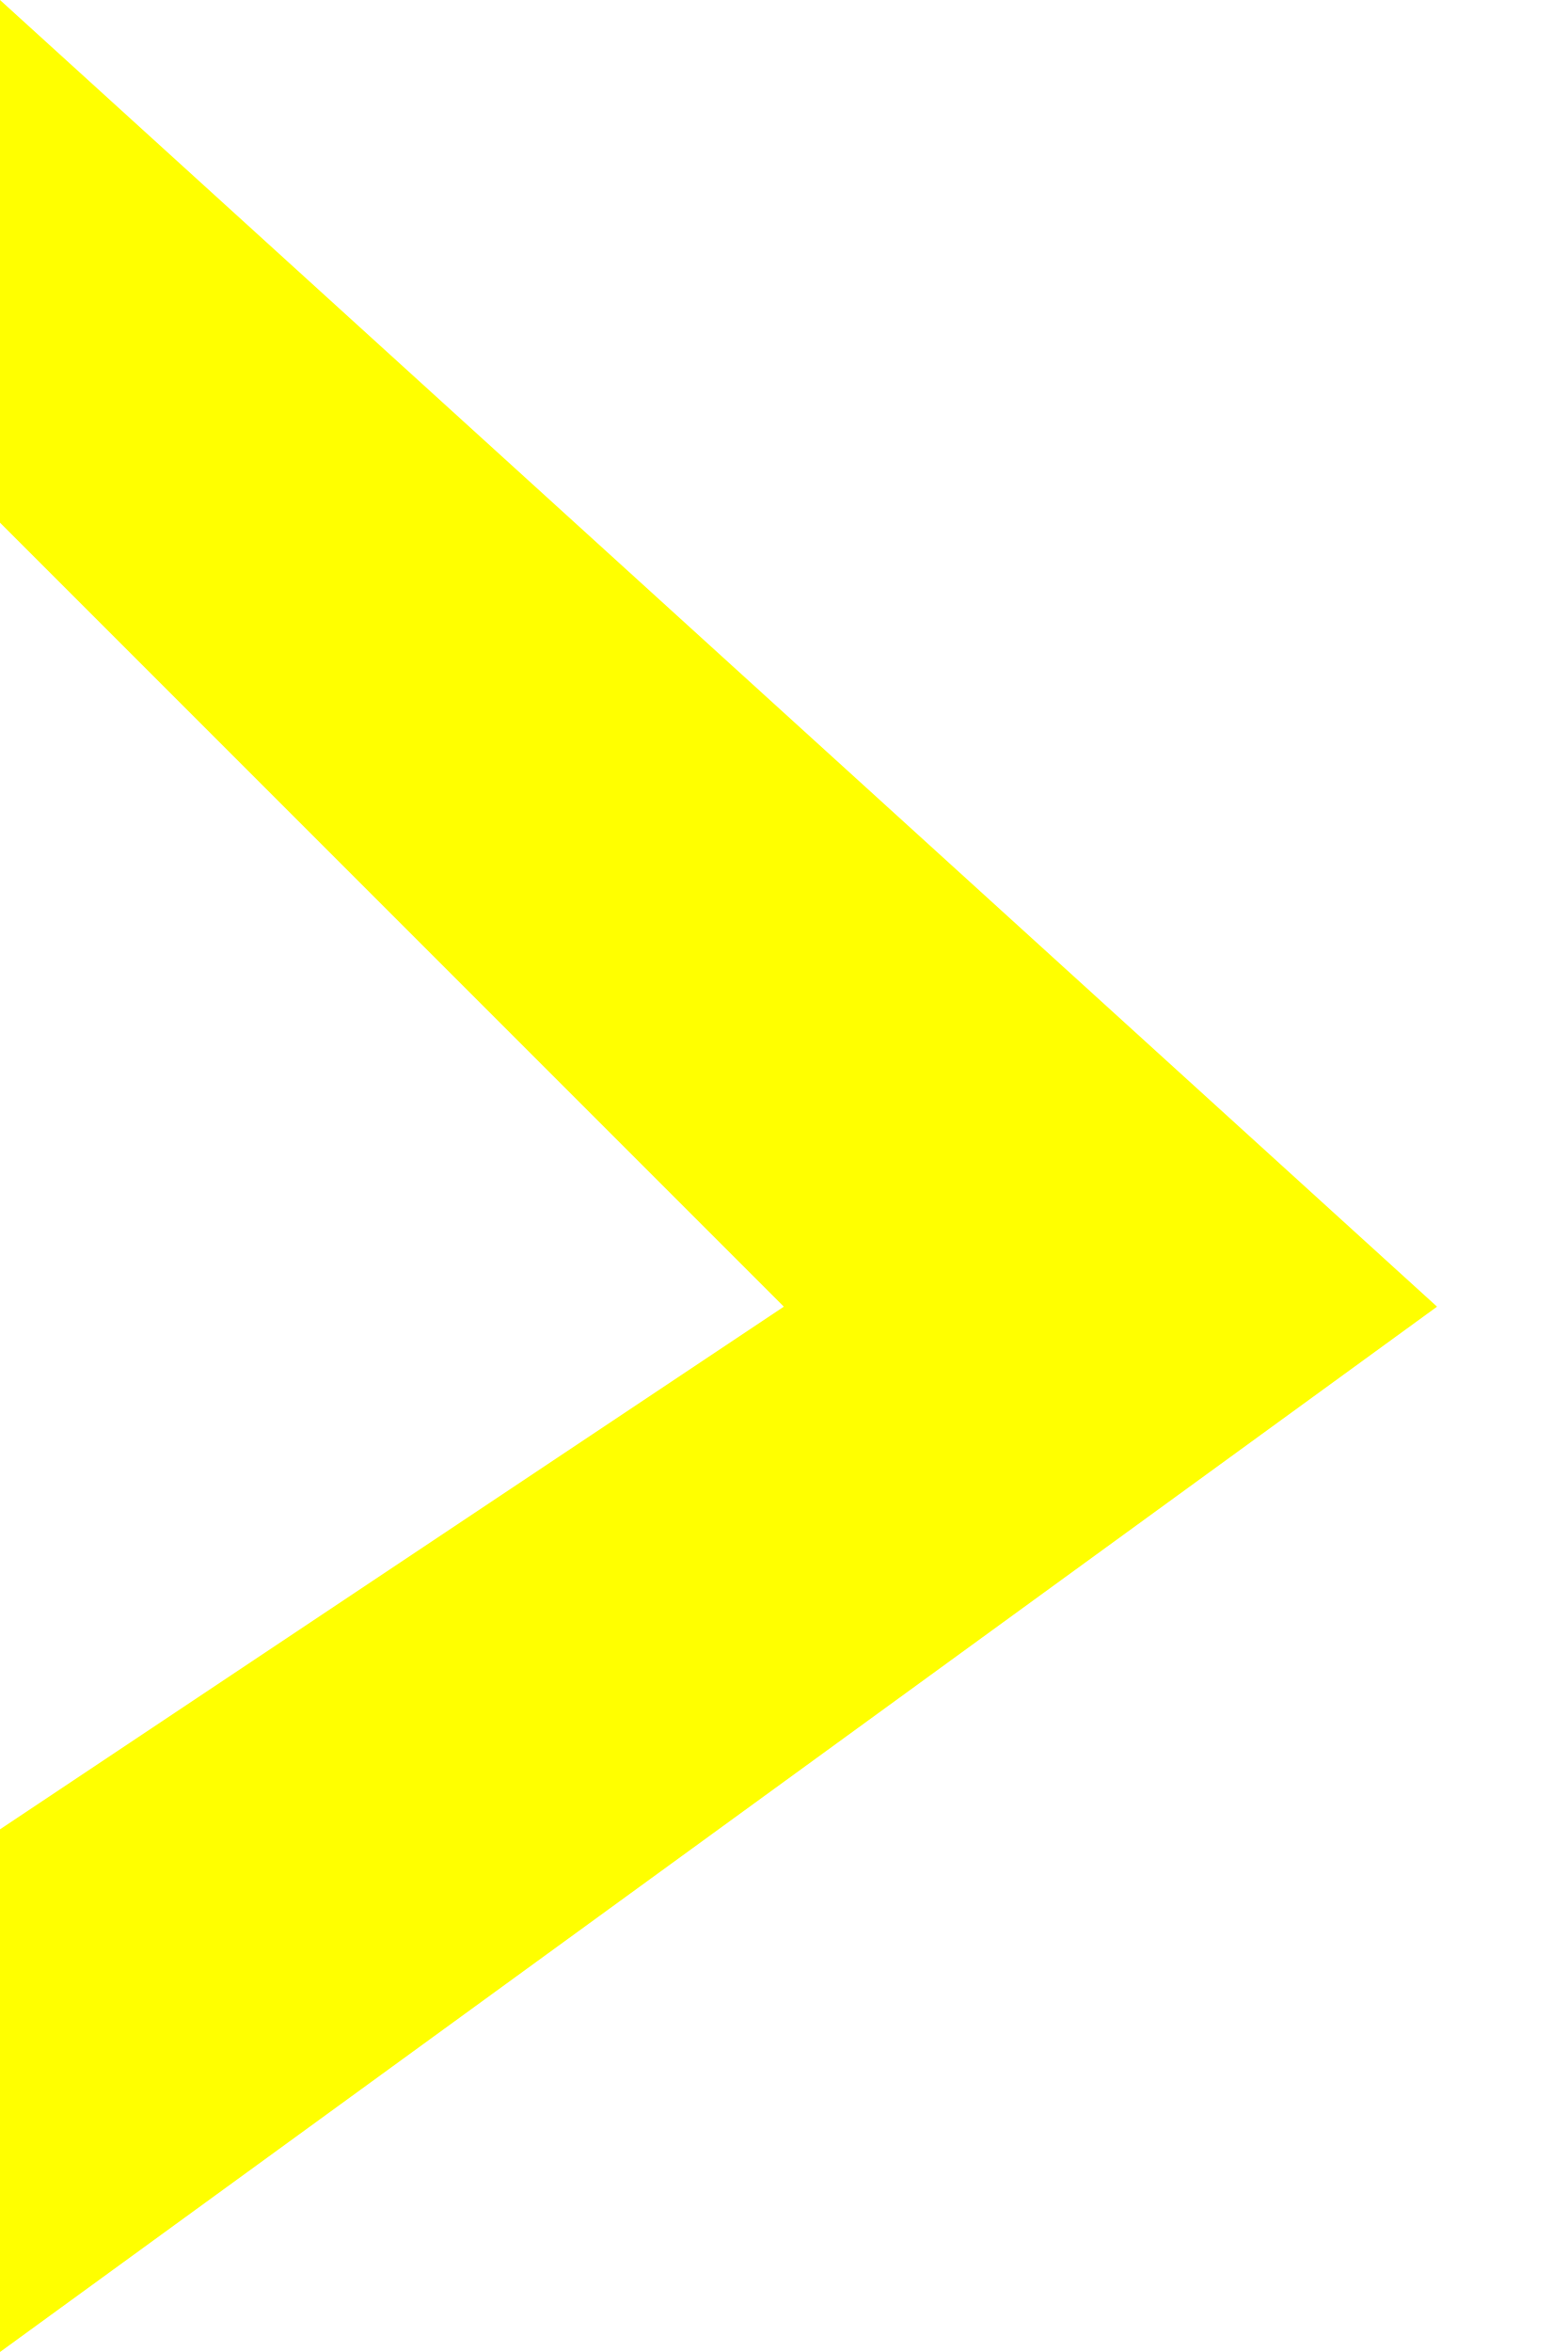
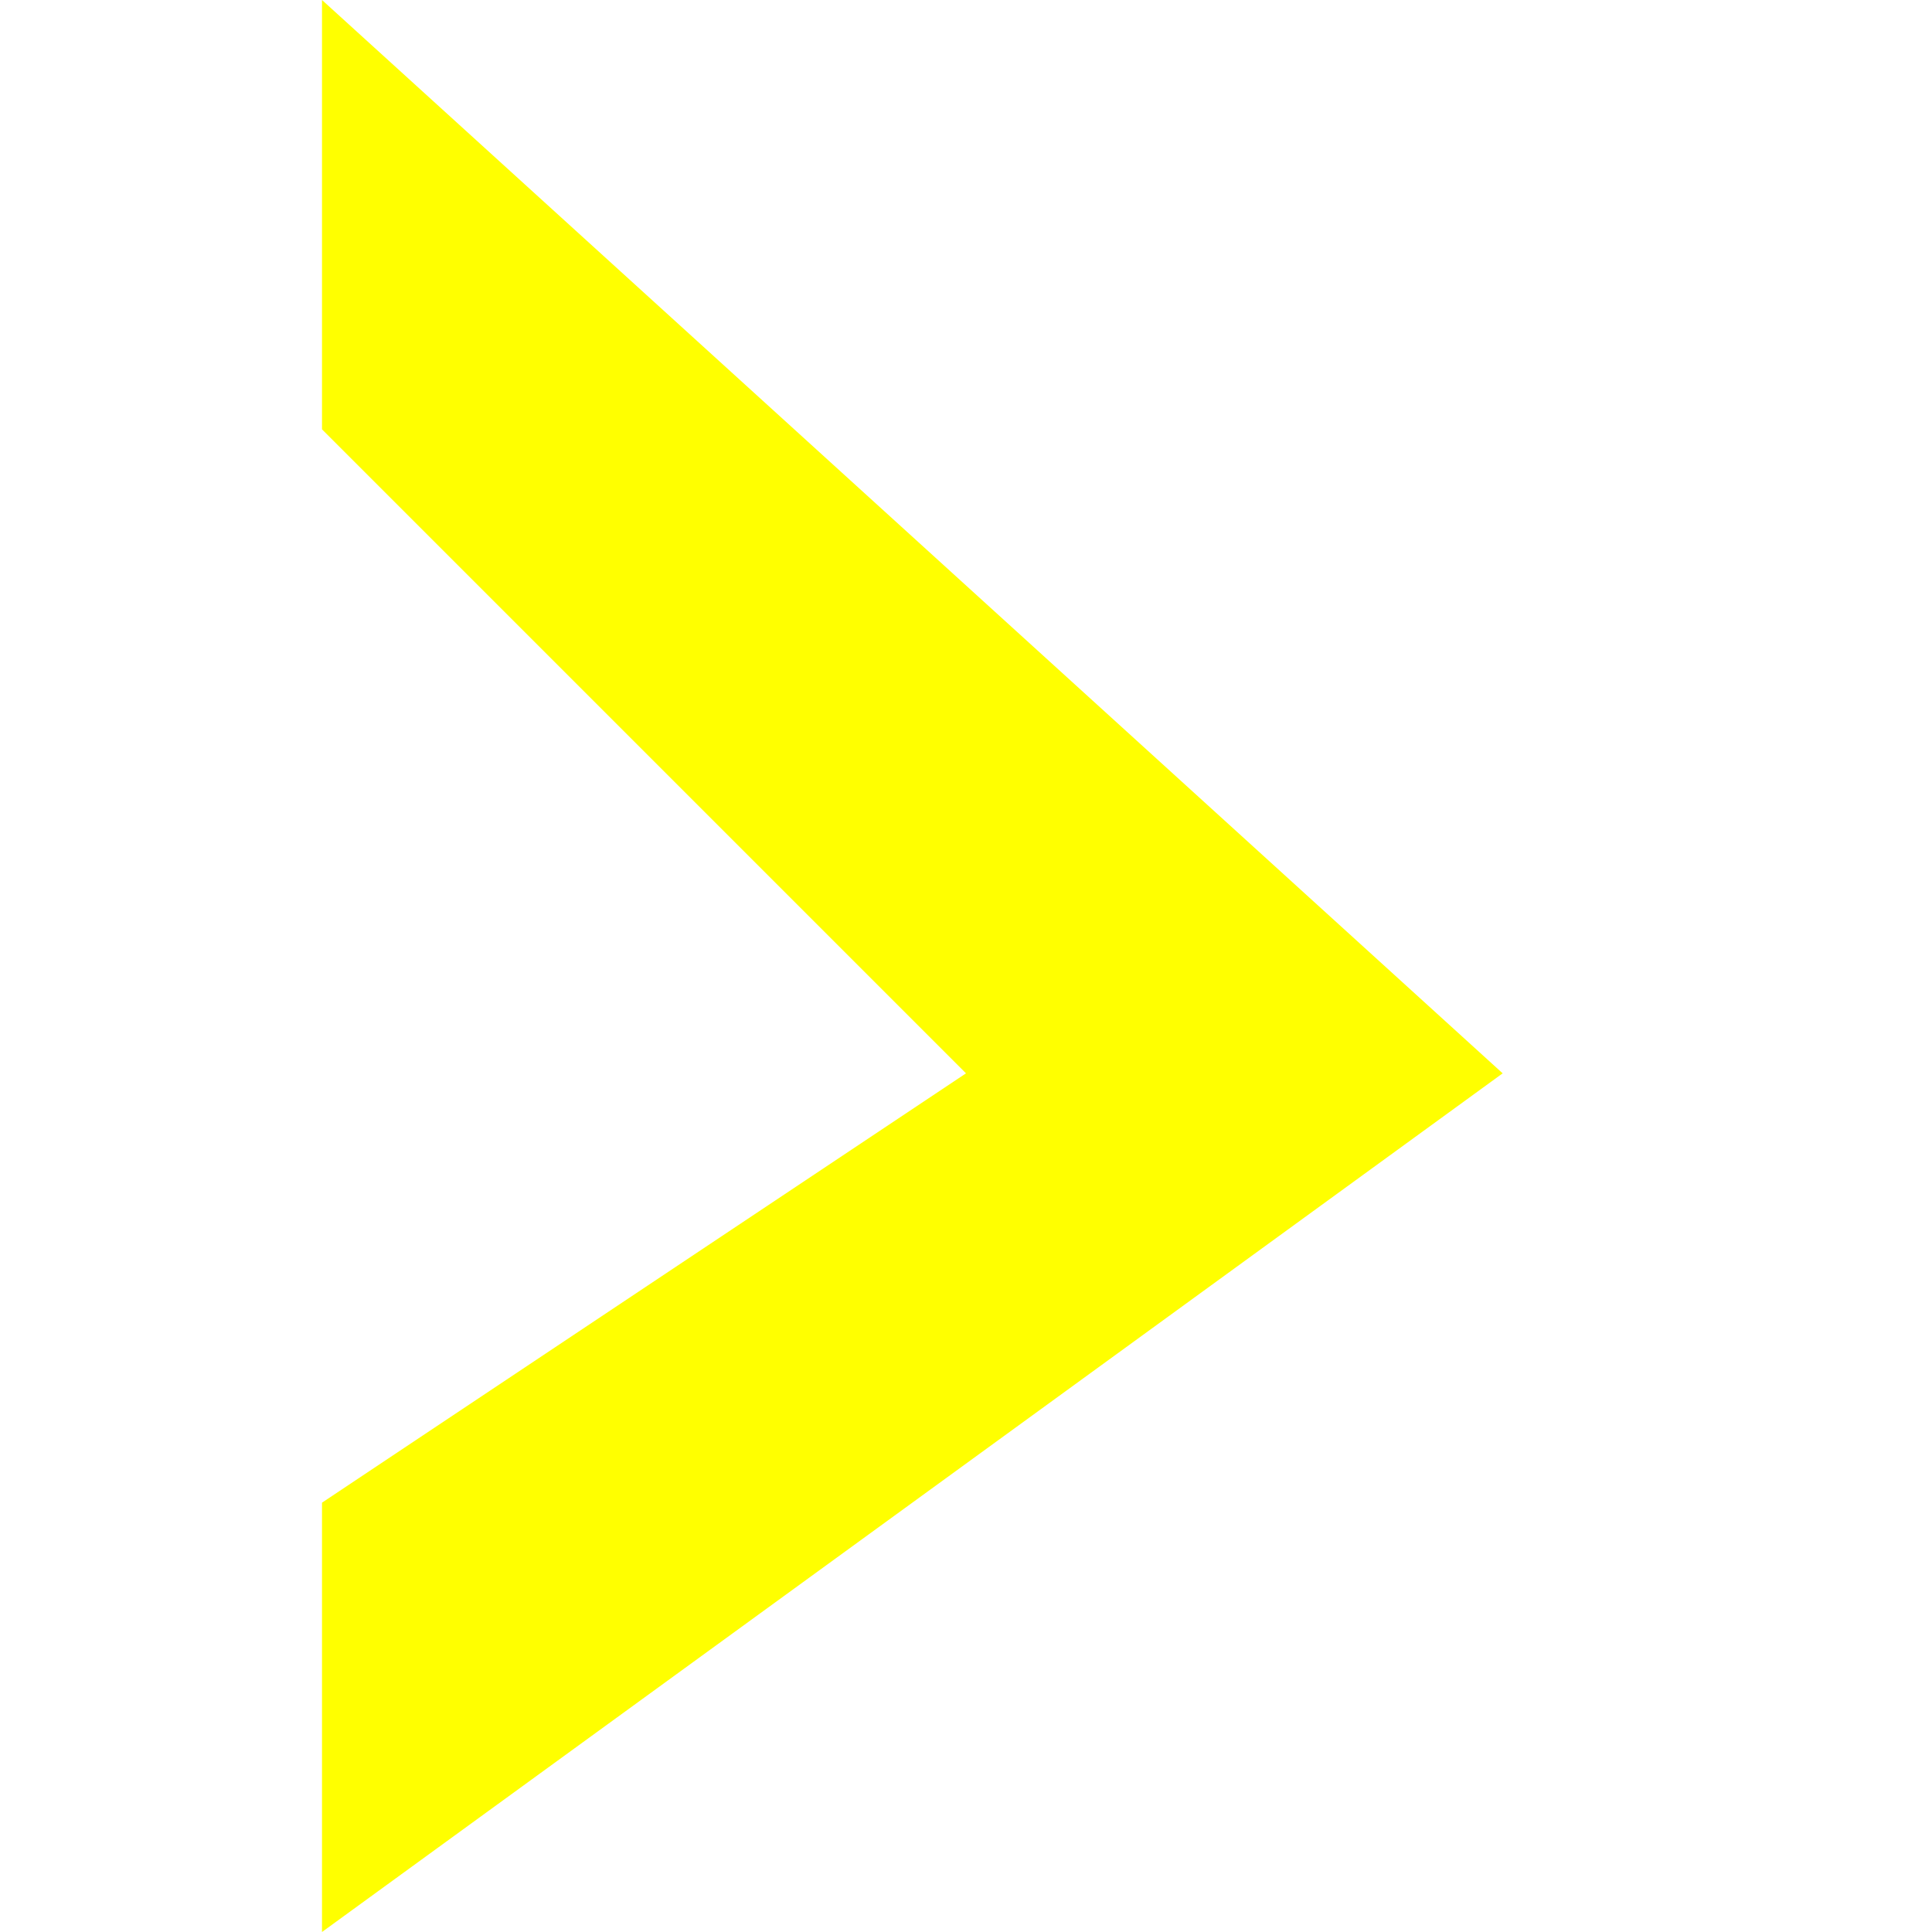
- <svg xmlns="http://www.w3.org/2000/svg" viewBox="0 0 6 9">
+ <svg xmlns="http://www.w3.org/2000/svg" viewBox="0 0 6 9" width="32px" height="32px">
  <polygon points="5.5,5 0,9 0,7 3,5 0,2 0,0 5.5,5" style="fill:rgb(255,255,0);" />
</svg>
